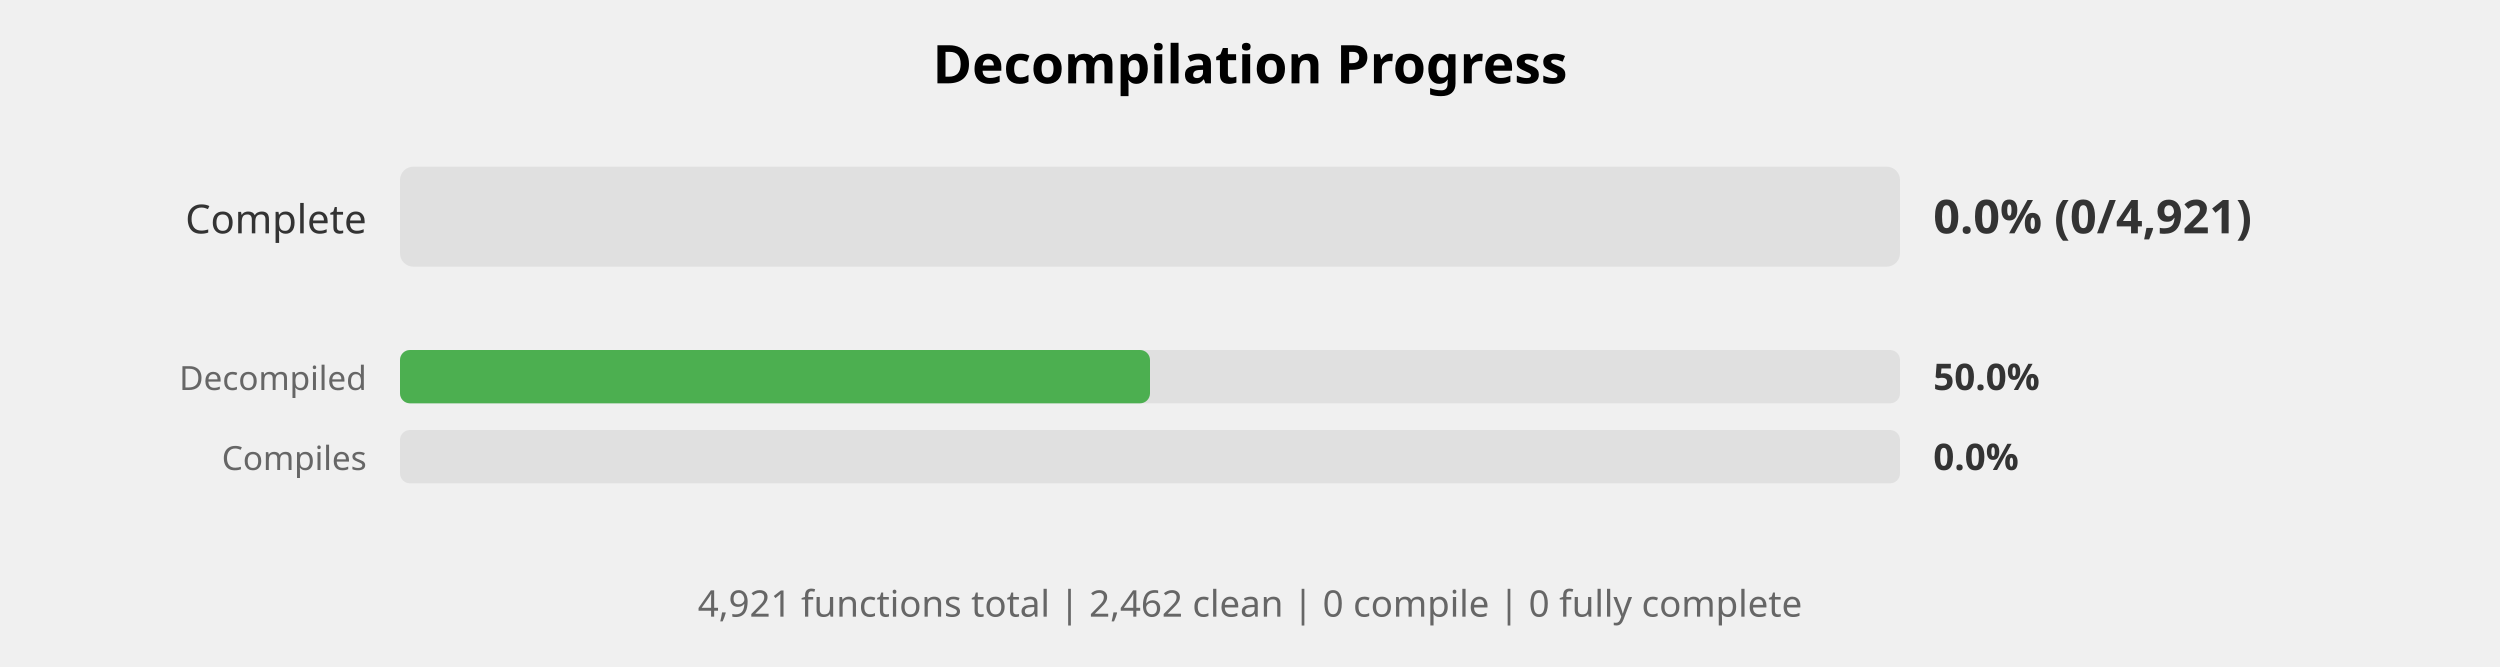
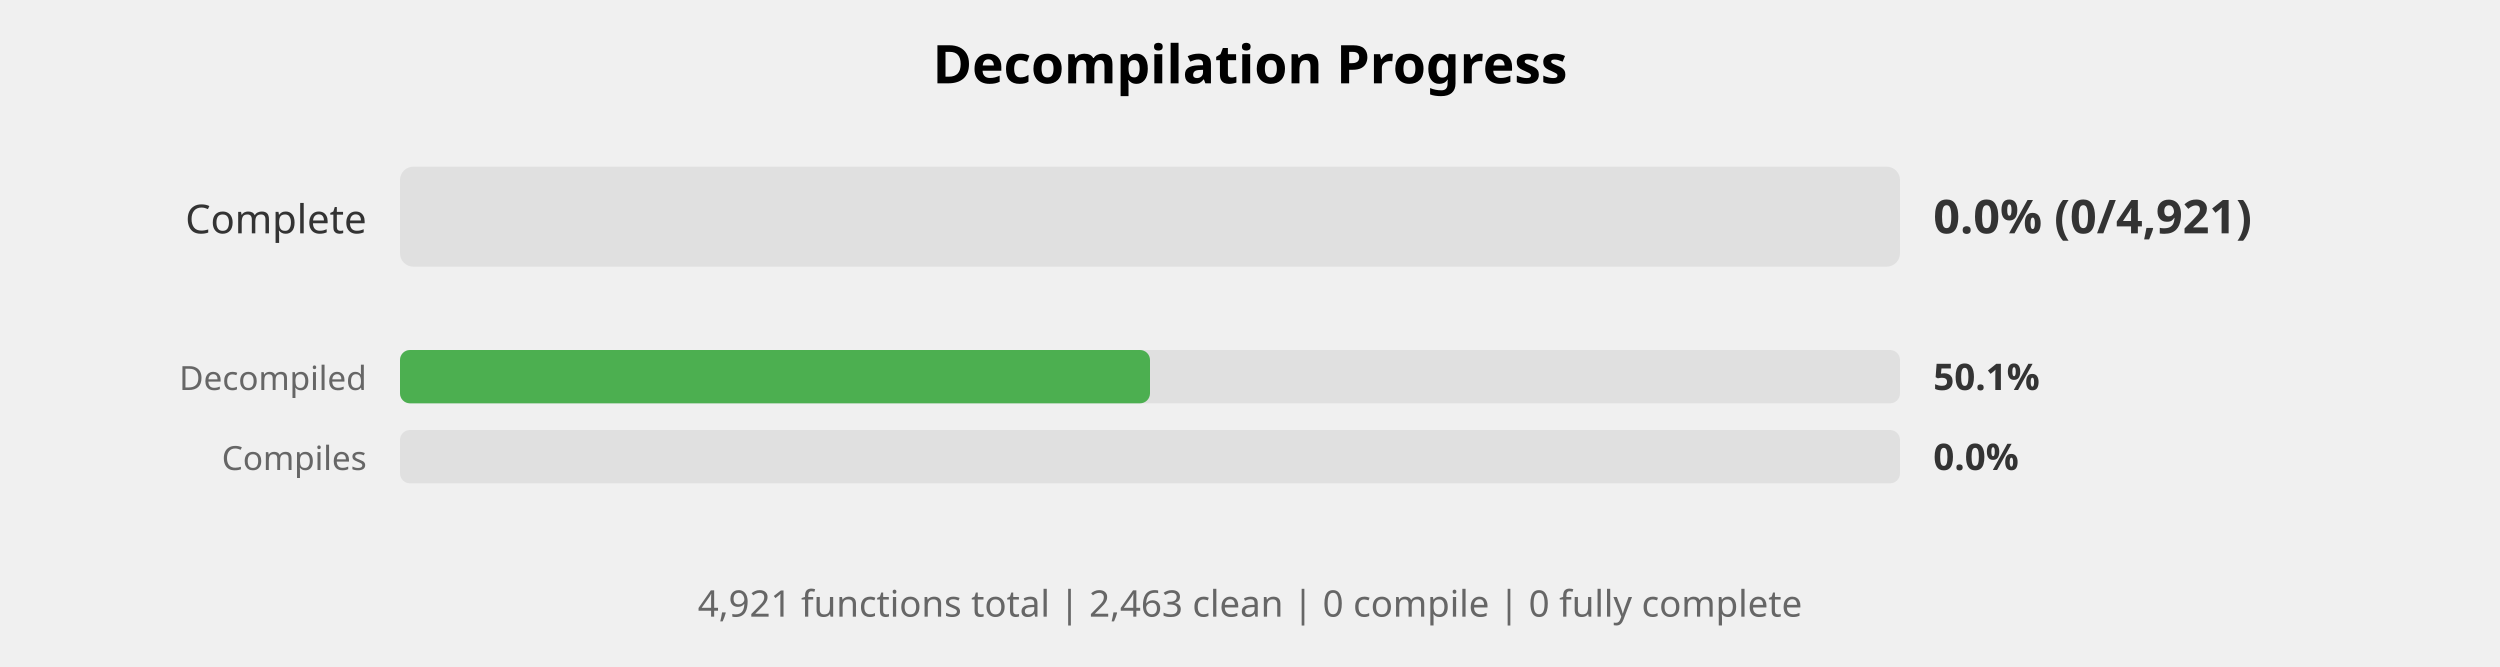
<svg xmlns="http://www.w3.org/2000/svg" width="750" height="200" viewBox="0 0 750 200">
  <style>
    .title { font: bold 16px sans-serif; }
    .label { font: 12px sans-serif; fill: #333; }
    .small-label { font: 10px sans-serif; fill: #666; }
    .percent { font: bold 14px sans-serif; fill: #333; }
    .small-percent { font: bold 11px sans-serif; fill: #333; }
    .summary { font: 11px sans-serif; fill: #666; }
  </style>
  <rect width="100%%" height="100%%" fill="white" />
  <text x="375" y="25" class="title" text-anchor="middle">Decompilation Progress</text>
  <text x="110" y="70" class="label" text-anchor="end">Complete</text>
  <rect x="120" y="50" width="450" height="30" fill="#E0E0E0" rx="4" />
  <text x="580" y="70" class="percent">0.0% (0/4,921)</text>
  <text x="110" y="117" class="small-label" text-anchor="end">Decompiled</text>
  <rect x="120" y="105" width="450" height="16" fill="#E0E0E0" rx="3" />
  <rect x="120" y="105" width="225" height="16" fill="#4CAF50" rx="3" />
-   <text x="580" y="117" class="small-percent">50.0%</text>
+   <text x="580" y="117" class="small-percent">50.1%</text>
  <text x="110" y="141" class="small-label" text-anchor="end">Compiles</text>
  <rect x="120" y="129" width="450" height="16" fill="#E0E0E0" rx="3" />
  <text x="580" y="141" class="small-percent">0.0%</text>
  <text x="375" y="185" class="summary" text-anchor="middle">
-     4,921 functions total | 2,462 clean | 0 compile | 0 fully complete
+     4,921 functions total | 2,463 clean | 0 compile | 0 fully complete
  </text>
</svg>
